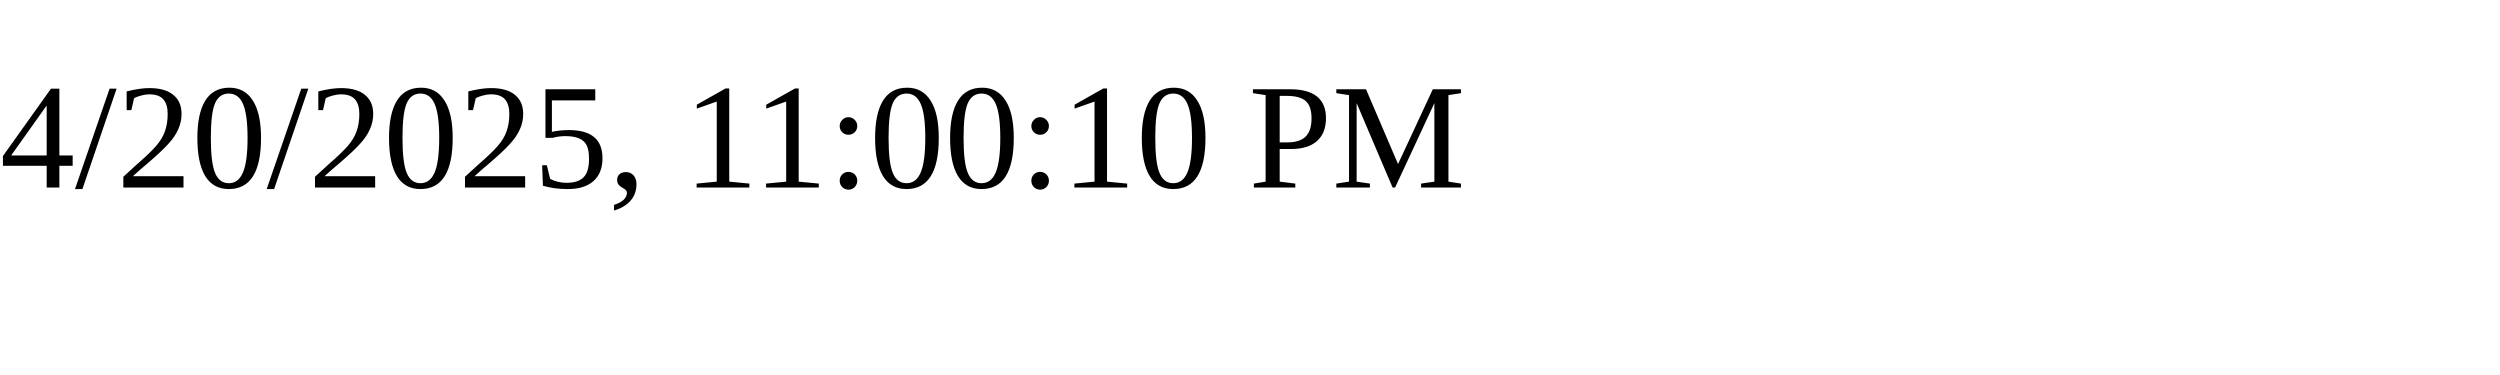
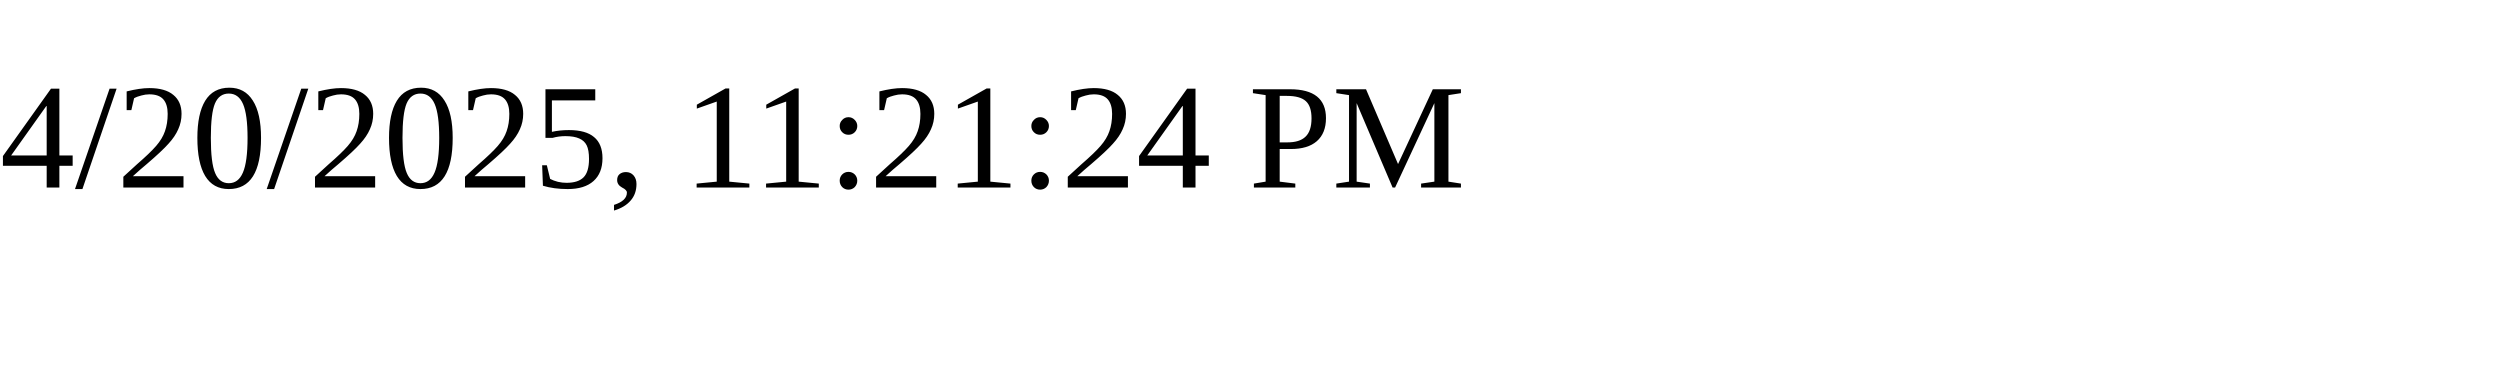
<svg xmlns="http://www.w3.org/2000/svg" height="30" width="200">
-   <text x="0" y="15">4/20/2025, 11:00:10 PM</text>
+   <text x="0" y="15">4/20/2025, 11:21:24 PM</text>
</svg>
